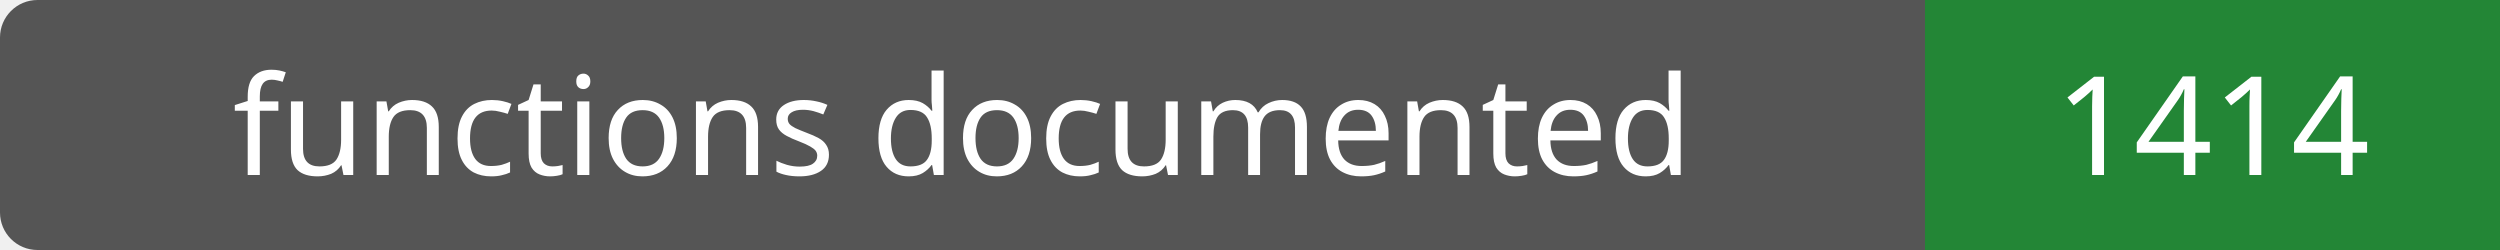
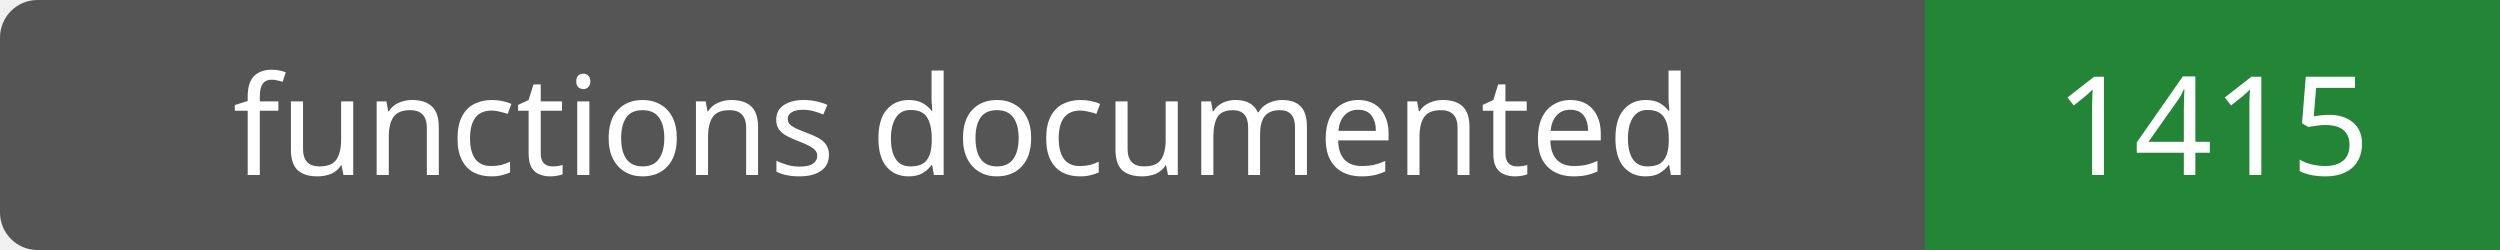
- <svg xmlns="http://www.w3.org/2000/svg" width="200" height="20" role="img" aria-label="functions documented: 1414">
+ <svg xmlns="http://www.w3.org/2000/svg" width="200" height="20" role="img" aria-label="functions documented: 1415">
  <rect width="200" height="20" rx="3" fill="#555" />
  <path fill="#238636" d="M154 0h46v20H154z" />
  <g fill="#fff" text-anchor="middle" font-family="Verdana,sans-serif" font-size="11">
    <text x="77.0" y="14">functions documented</text>
-     <text x="177.0" y="14">1414</text>
+     <text x="177.0" y="14">1415</text>
  </g>
</svg>
